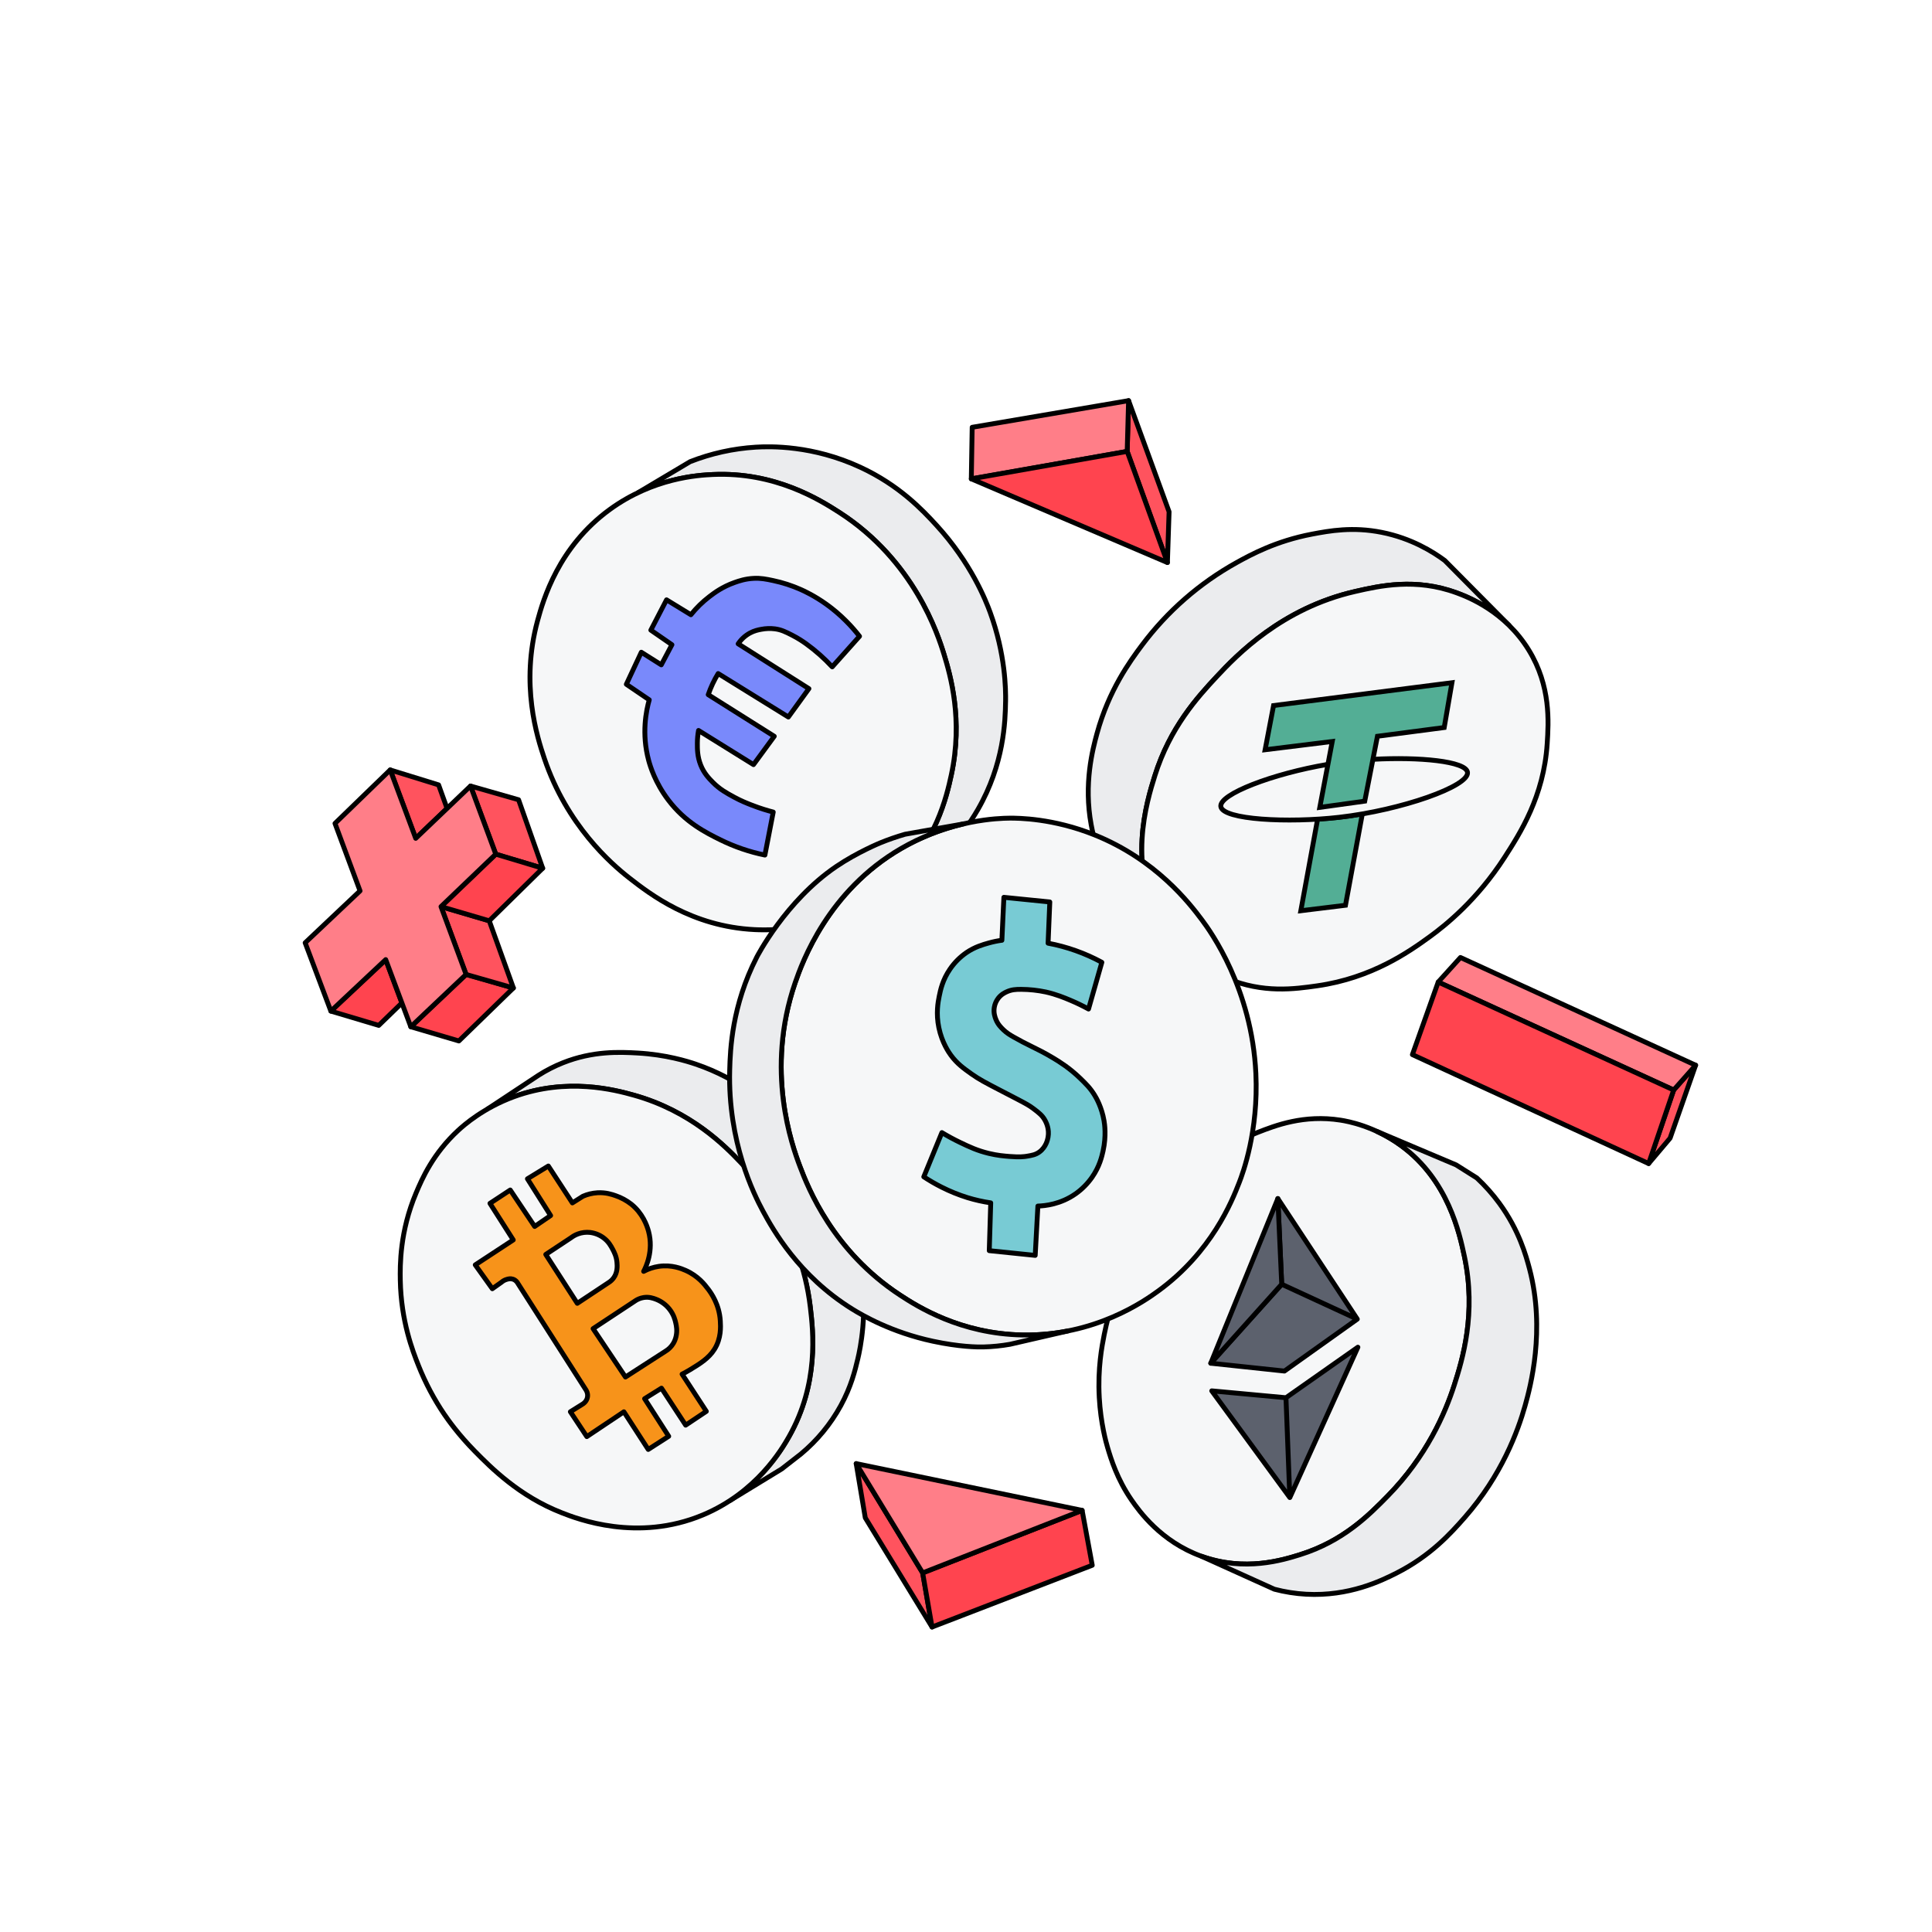
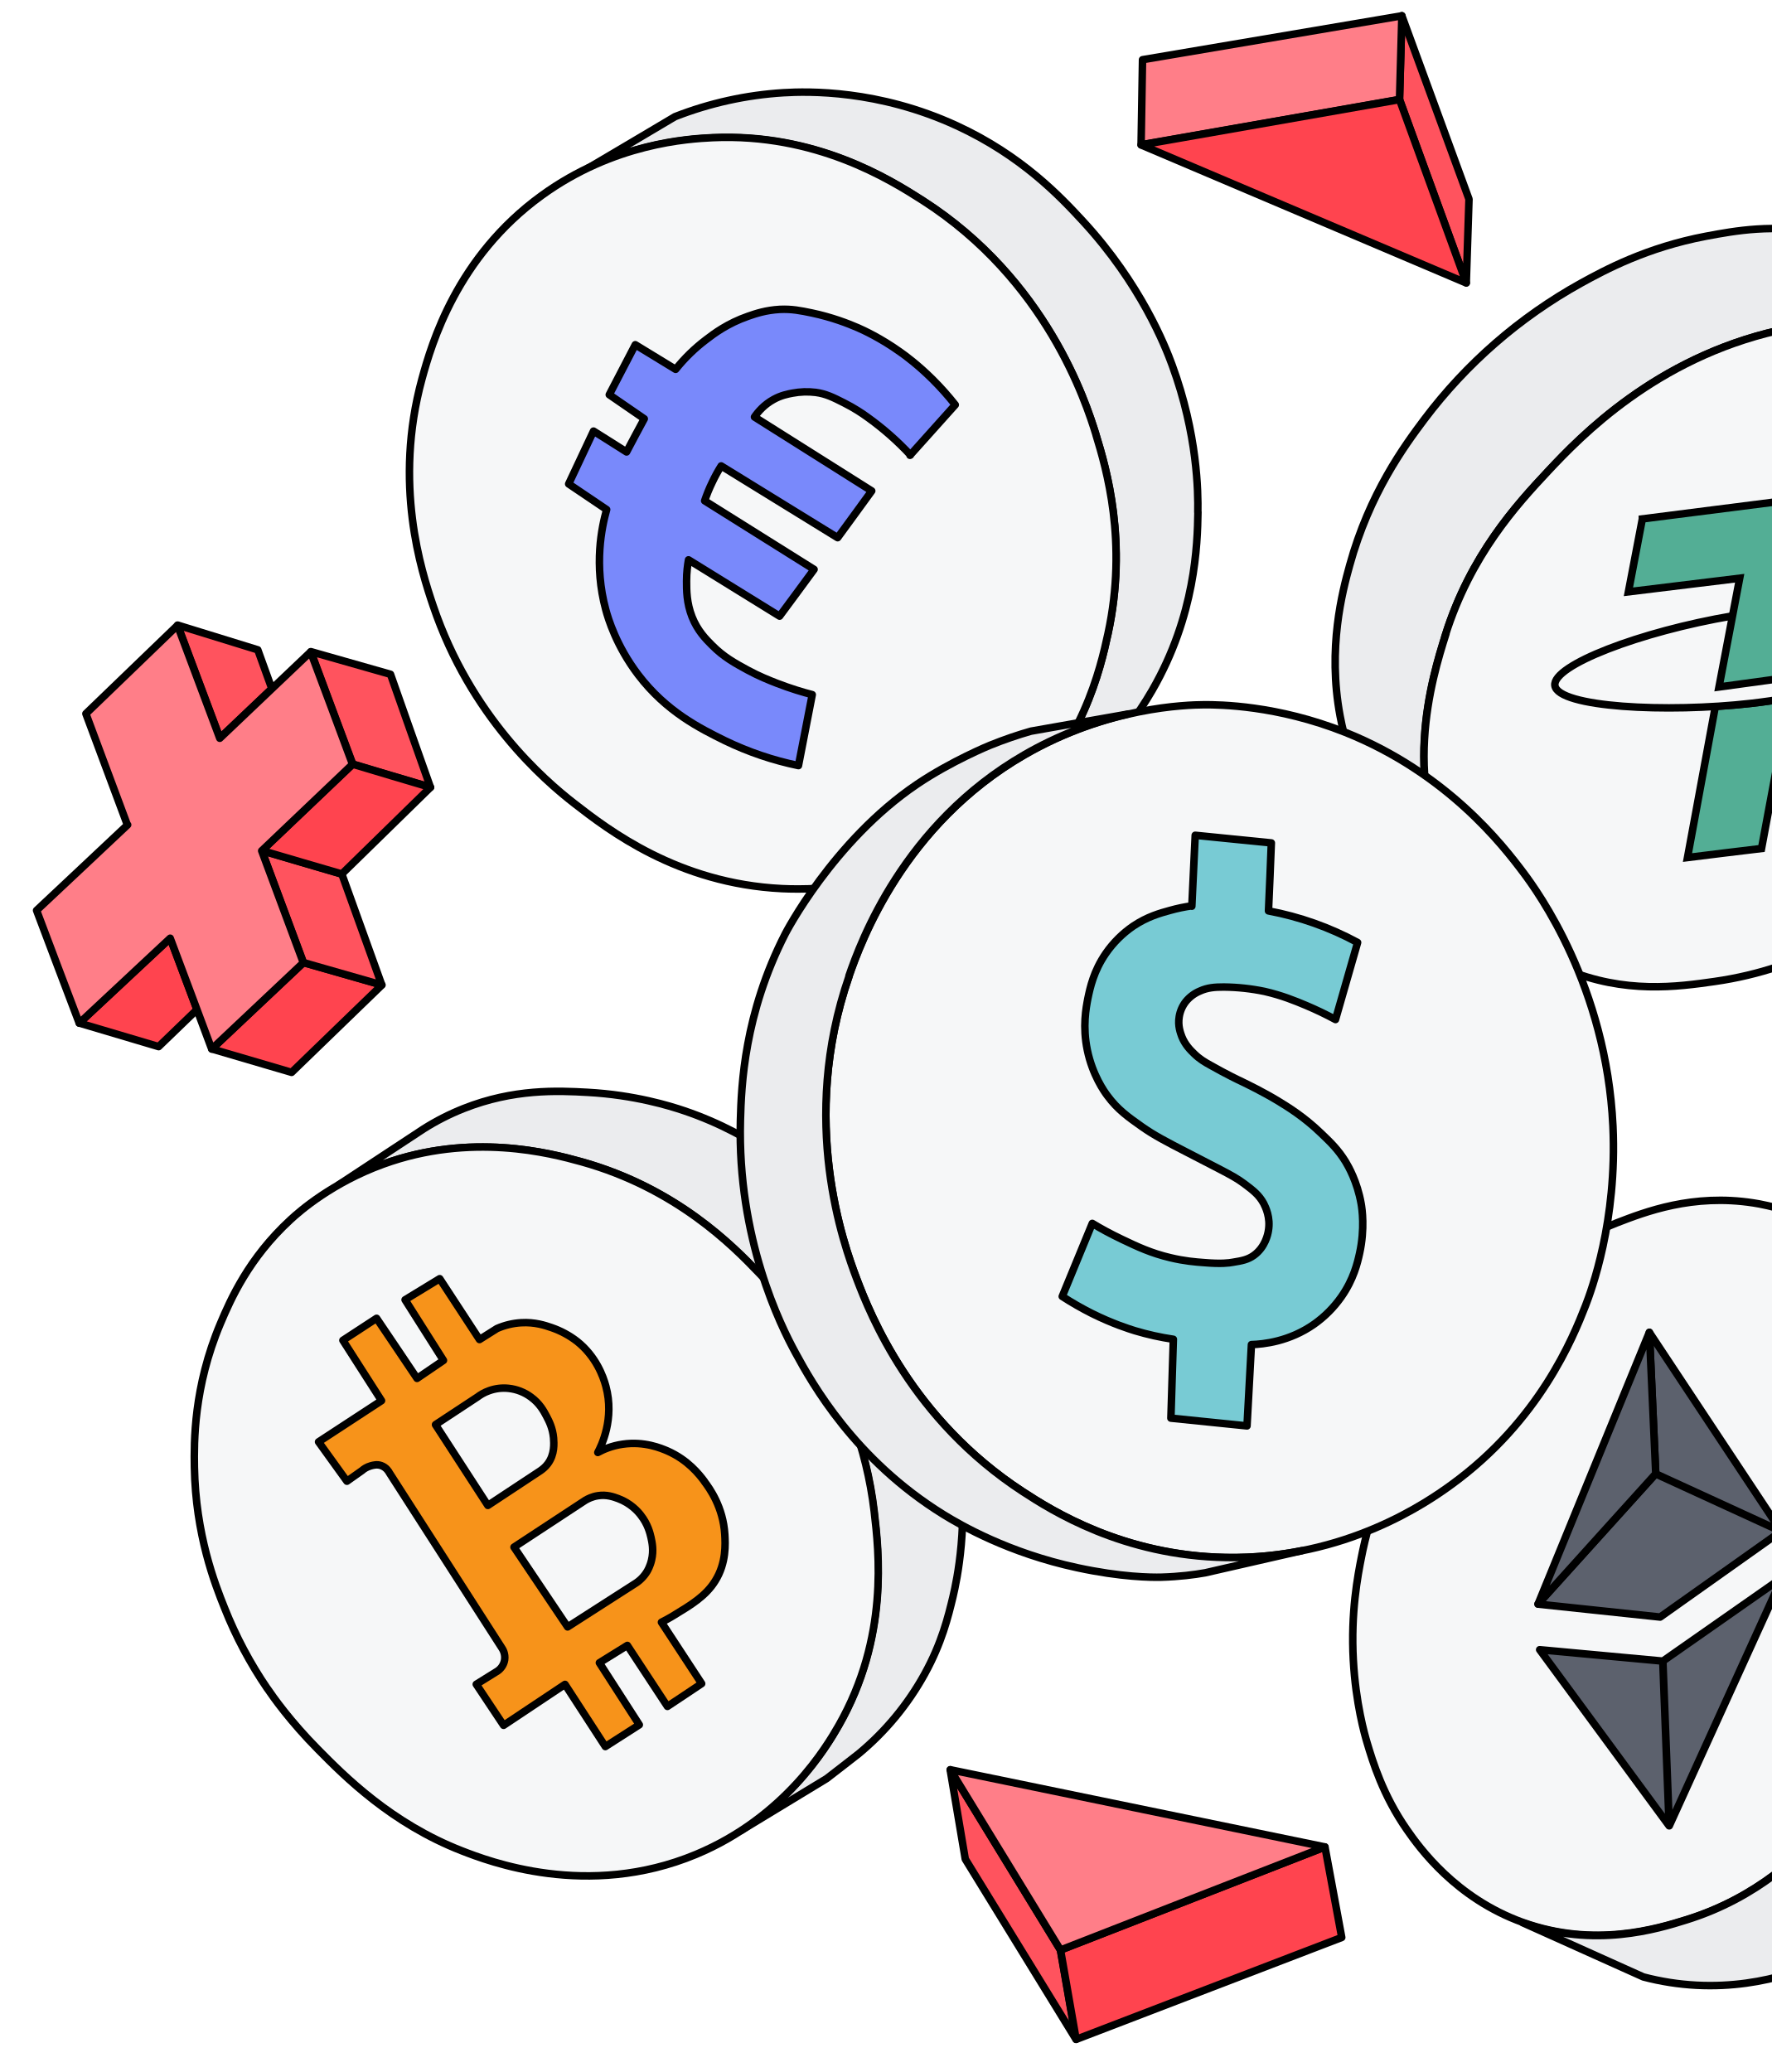
- <svg xmlns="http://www.w3.org/2000/svg" fill="none" viewBox="0 0 300 300">
-   <path fill="#EBECEE" stroke="#000" stroke-linecap="round" stroke-linejoin="round" stroke-width=".754" d="M156.146 108.911c-.047 3.075-.233 9.715-4.295 16.777-2.808 4.88-6.326 7.973-8.586 9.673l-8.832 4.836a27 27 0 0 0 4.437-3.316c6.454-5.942 8.126-13.204 8.848-16.55 1.859-8.616-.152-15.506-1.131-18.71-.933-3.063-4.63-14.55-16.216-22.026-3.106-2.005-10.044-6.346-19.678-5.911-1.777.08-6.452.348-11.651 2.838q4.065-2.418 8.126-4.836a33.5 33.5 0 0 1 10.175-2.25c2.277-.14 8.859-.302 16.224 3.106 6.076 2.81 9.676 6.655 11.824 8.994 5.412 5.896 7.703 11.76 8.353 13.536 2.379 6.504 2.434 11.965 2.405 13.84z" />
-   <path fill="#F6F7F8" stroke="#000" stroke-linecap="round" stroke-linejoin="round" stroke-width=".754" d="M146.585 101.621c.979 3.205 2.991 10.095 1.131 18.712-.721 3.345-2.395 10.608-8.849 16.55-8.28 7.622-18.513 7.622-21.683 7.468-9.792-.478-16.309-5.561-19.46-8.017-2.818-2.198-9.7-8.179-13.205-18.583-1.115-3.311-3.744-11.478-1.045-21.38.897-3.292 3.254-11.458 11.195-17.246 6.767-4.932 13.753-5.341 16.02-5.443 9.634-.433 16.572 3.908 19.68 5.913 11.584 7.476 15.28 18.96 16.216 22.026" />
-   <path fill="#7989FB" stroke="#000" stroke-linecap="round" stroke-linejoin="round" stroke-width=".754" d="M129.223 103.55a27.5 27.5 0 0 0-4.055-3.59c-.468-.334-1.2-.835-2.191-1.34-.988-.503-1.656-.837-2.631-.97a6.8 6.8 0 0 0-2.165.074c-.449.085-1.067.209-1.759.589a5.2 5.2 0 0 0-1.801 1.657l10.986 6.964-3.19 4.405-10.902-6.751a16.7 16.7 0 0 0-1.542 3.281l10.254 6.461-3.224 4.399-8.536-5.304a11.5 11.5 0 0 0-.182 1.995c-.003.863-.008 2.053.514 3.365.514 1.3 1.296 2.091 1.887 2.69 1.085 1.099 2.138 1.672 3.319 2.311 1.102.598 1.995.949 2.746 1.24 1.321.514 2.467.85 3.317 1.07l-1.294 6.678a28.5 28.5 0 0 1-6.894-2.358c-2.259-1.117-5.461-2.697-8.117-6.207-2.054-2.711-2.814-5.296-3.036-6.116-1.135-4.215-.377-7.771.089-9.422l-3.558-2.418q1.161-2.488 2.325-4.975 1.552.978 3.1 1.958l1.653-3.126-3.274-2.263 2.439-4.706 3.781 2.314a16.5 16.5 0 0 1 2.85-2.794c.761-.585 2.029-1.54 3.933-2.212.696-.245 1.659-.578 2.971-.642 1.107-.053 1.908.11 3.01.343a21.6 21.6 0 0 1 4.305 1.394c.521.232 2.12.966 3.976 2.293a24.4 24.4 0 0 1 3.024 2.572c.884.88 1.584 1.71 2.115 2.393l-4.24 4.749z" />
-   <path fill="#EBECEE" stroke="#000" stroke-linecap="round" stroke-linejoin="round" stroke-width=".754" d="M234.301 97.08c-3.26-3.188-6.814-4.548-8.095-5.02-6.403-2.355-11.962-1.087-15.756-.224-11.428 2.605-18.469 9.957-21.504 13.212-2.977 3.192-7.284 7.908-9.643 15.466-1.193 3.822-4.511 14.448 1.398 23.399a20.3 20.3 0 0 0 2.787 3.366q-4.036-3.86-8.071-7.716a19.3 19.3 0 0 1-2.847-3.332c-.451-.672-2.264-3.458-3.131-8.157-1.178-6.367.221-11.691.898-14.166 1.85-6.756 5.122-11.226 6.992-13.732a46.6 46.6 0 0 1 14.664-12.805c2.264-1.255 6.154-3.367 11.714-4.428 2.775-.529 6.345-1.175 10.854-.276 4.611.92 7.935 3.002 9.779 4.366z" />
-   <path fill="#F6F7F8" stroke="#000" stroke-miterlimit="10" stroke-width=".754" d="M179.306 120.514c2.36-7.558 6.664-12.274 9.642-15.466 3.034-3.255 10.076-10.607 21.505-13.21 3.794-.865 9.354-2.132 15.757.224 1.715.63 7.494 2.854 11.201 8.916 3.411 5.577 3.055 11.11 2.836 14.509-.529 8.194-4.223 13.927-6.63 17.663-4.245 6.588-9.16 10.525-11.578 12.281-3.201 2.327-8.997 6.438-17.512 7.647-3.485.496-8.399 1.194-14.009-1.155-1.918-.805-6.557-3.072-9.815-8.008-5.909-8.953-2.591-19.579-1.396-23.399z" />
-   <path fill="#53AE95" stroke="#000" stroke-miterlimit="10" stroke-width=".754" d="M211.542 126.385q-1.306 7.093-2.616 14.184l-6.935.849 2.607-14.219a64 64 0 0 0 3.376-.294 61 61 0 0 0 3.568-.52Z" />
-   <path fill="#F6F7F8" d="M213.231 117.905c7.081-.391 14.403.281 14.643 2.02.299 2.149-10.245 5.871-19.901 6.98-7.936.912-18.114.384-18.405-1.668-.268-1.907 7.999-5.086 16.634-6.552" />
-   <path stroke="#000" stroke-miterlimit="10" stroke-width=".754" d="M213.231 117.905c7.081-.391 14.403.281 14.643 2.02.299 2.149-10.245 5.871-19.901 6.98-7.936.912-18.114.384-18.405-1.668-.268-1.907 7.999-5.086 16.634-6.552" />
-   <path fill="#53AE95" stroke="#000" stroke-miterlimit="10" stroke-width=".754" d="m197.757 109.557 27.699-3.546-1.2 6.959-10.368 1.358-1.971 10.074-6.98.968 1.936-10.234q-5.212.644-10.426 1.286z" />
-   <path fill="#EBECEE" stroke="#000" stroke-linecap="round" stroke-linejoin="round" stroke-width=".754" d="M133.747 197.366c.955 6.76-.156 11.986-.548 13.644-.434 1.825-1.042 4.313-2.639 7.244a26 26 0 0 1-6.189 7.516l-2.981 2.323-8.002 4.887c5.45-3.578 8.204-8.278 9.103-9.862 4.719-8.312 3.772-16.39 3.329-20.156-1.456-12.389-8.673-20.202-10.808-22.447-2.387-2.51-7.719-7.977-16.615-10.463-2.924-.815-10.333-2.777-18.567.235a27 27 0 0 0-4.16 1.944l7.962-5.269a22.5 22.5 0 0 1 3.77-1.93c4.68-1.865 8.8-1.676 11.613-1.519 4.386.248 7.701 1.279 9.035 1.733 6.811 2.315 11.071 6.239 13.24 8.279 1.794 1.687 5.932 5.89 9.051 12.575 2.485 5.324 3.204 9.828 3.406 11.266" />
-   <path fill="#F6F7F8" stroke="#000" stroke-linecap="round" stroke-linejoin="round" stroke-width=".754" d="M69 219.636a39.7 39.7 0 0 1-4.014-7.579c-.91-2.284-2.716-6.93-2.83-13.269-.041-2.324-.08-7.516 2.442-13.516.938-2.23 2.63-6.135 6.561-9.758.883-.814 3.908-3.486 8.674-5.229 8.234-3.012 15.644-1.05 18.568-.233 8.895 2.486 14.227 7.951 16.614 10.461 2.135 2.245 9.352 10.058 10.808 22.449.443 3.764 1.39 11.842-3.327 20.154-1.109 1.953-5.038 8.647-13.366 12.128-10.163 4.248-19.46.616-21.92-.348-6.608-2.582-10.991-7.024-13.47-9.537-2.597-2.633-4.213-4.954-4.738-5.725z" />
-   <path fill="#F7931A" stroke="#000" stroke-linecap="round" stroke-linejoin="round" stroke-width=".754" d="M109.935 200.143c-.5-.668-1.545-2.026-3.468-2.873-.592-.261-2.157-.926-4.176-.628a7.2 7.2 0 0 0-2.344.774c.331-.625 1.579-3.159.756-6.225-.258-.96-.944-2.817-2.684-4.212a8.4 8.4 0 0 0-2.395-1.303c-.596-.21-1.564-.539-2.851-.464a6.6 6.6 0 0 0-2.261.544q-.816.518-1.632 1.031l-3.734-5.728-3.246 1.986 3.6 5.706-2.477 1.693-3.791-5.66-3.152 2.074 3.617 5.678-5.9 3.873 2.65 3.703 1.43-1.011c.147-.129.422-.333.82-.444.229-.065.57-.159.962-.026.484.165.718.572.784.696l10.532 16.48c.07.105.341.539.251 1.115-.115.738-.724 1.092-.803 1.136l-1.857 1.159 2.555 3.859 5.756-3.851 3.781 5.844 3.179-2.043-3.743-5.837 2.619-1.635 3.757 5.742 3.209-2.142-3.765-5.777c.304-.153.729-.379 1.223-.679 1.517-.92 2.921-1.77 3.812-3.199 1.06-1.698.951-3.503.9-4.379-.154-2.59-1.429-4.338-1.911-4.982zm-25.189-5.353 3.938-2.605c.238-.18.6-.414 1.082-.589a4.15 4.15 0 0 1 1.845-.224 4.36 4.36 0 0 1 2.076.815c.815.597 1.19 1.308 1.461 1.821.243.462.579 1.114.654 2.033.04.491.127 1.543-.547 2.432a2.8 2.8 0 0 1-.686.641l-4.928 3.268zm20.182 10.624c.1.447.263 1.205.046 2.125a3.7 3.7 0 0 1-.417 1.058 3.56 3.56 0 0 1-1.201 1.207l-6.235 4.021-5.027-7.512 6.665-4.398c.245-.148.65-.35 1.183-.436.831-.132 1.48.104 1.912.265a4.9 4.9 0 0 1 2.114 1.56c.667.852.864 1.689.96 2.11" />
-   <path fill="#F6F7F8" stroke="#000" stroke-linecap="round" stroke-linejoin="round" stroke-width=".754" d="M170.691 216.961c-.245-4.492.408-7.897.784-9.793.244-1.233 1.07-5.112 3.238-9.909 1.51-3.341 4.171-9.074 9.96-14.449 2.034-1.888 5.357-4.913 10.66-6.985 2.69-1.051 7.136-2.785 12.839-1.886 1.105.174 5.26.922 9.429 3.975 7.267 5.322 9.029 13.589 9.787 17.144 1.899 8.909-.308 16.093-1.57 20.024-1.4 4.368-4.304 11.068-10.319 17.201-2.869 2.925-6.881 7.014-13.617 9.121-2.663.833-8.59 2.684-15.313.254-6.318-2.285-9.69-7.033-10.869-8.74-2.24-3.247-3.196-6.395-3.718-8.161-.217-.733-1.07-3.719-1.293-7.795z" />
-   <path fill="#EBECEE" stroke="#000" stroke-linecap="round" stroke-linejoin="round" stroke-width=".754" d="M236.812 218.281c-1.1 3.902-3.611 10.796-9.402 17.381-2.14 2.433-5.285 5.943-10.627 8.638-2.291 1.154-7.304 3.609-13.952 3.25a24.7 24.7 0 0 1-4.954-.781l-11.308-5.111c6.723 2.432 12.648.579 15.313-.253 6.735-2.106 10.746-6.195 13.615-9.12 6.016-6.133 8.919-12.832 10.32-17.201 1.261-3.929 3.47-11.115 1.57-20.024-.757-3.554-2.518-11.821-9.786-17.144a22 22 0 0 0-3.76-2.215l12.272 5.188 3.207 2.022a28 28 0 0 1 3.505 3.94c3.057 4.182 4.141 8.144 4.676 10.174 2.509 9.529.13 18.348-.689 21.256" />
-   <path fill="#5C616D" stroke="#000" stroke-linecap="round" stroke-linejoin="round" stroke-width=".754" d="m210.76 204.832-11.739-5.417-.601-13.303zm-.002.002q-5.658 4.031-11.314 8.064l-11.44-1.217q5.507-6.134 11.015-12.264z" />
-   <path fill="#5C616D" stroke="#000" stroke-linecap="round" stroke-linejoin="round" stroke-width=".754" d="m199.024 199.415-.601-13.303-10.414 25.567q5.507-6.133 11.015-12.264m11.825 9.778q-5.582 3.924-11.165 7.846l.6 15.5q5.282-11.673 10.568-23.344zm-11.166 7.847-11.523-1.069 12.123 16.568z" />
-   <path fill="#F6F7F8" stroke="#000" stroke-linecap="round" stroke-linejoin="round" stroke-width=".754" d="M158.775 207.295c-9.632-.169-16.326-4.43-19.019-6.195-10.408-6.821-14.292-16.67-15.548-19.992-1.217-3.22-5.431-14.899-.733-28.525 1.104-3.199 5.1-14.249 16.457-20.832 7.751-4.492 15.114-4.693 16.832-4.709 1.354-.012 6.771.023 13.186 2.595 9.536 3.823 14.768 10.64 16.694 13.218 1.322 1.767 7.748 10.663 8.367 23.839.42 8.941-2.037 15.52-2.576 16.907-1.17 3.015-4.304 10.794-12.53 16.819-2.128 1.557-9.889 7.071-21.132 6.875z" />
-   <path fill="#EBECEE" stroke="#000" stroke-linecap="round" stroke-linejoin="round" stroke-width=".754" d="M123.475 152.583c-4.701 13.627-.485 25.305.732 28.526 1.256 3.321 5.14 13.17 15.548 19.992 2.693 1.765 9.388 6.028 19.019 6.194a33.3 33.3 0 0 0 7.12-.641l-9.063 2.087a28 28 0 0 1-4.11.413c-.933.025-3.762-.008-7.87-.891-6.444-1.384-10.952-4.02-12.538-5.006-8.314-5.172-12.295-12.337-13.851-15.215-1.397-2.586-5.451-10.731-5.155-21.874.086-3.229.339-9.993 4.209-17.555 0 0 4.46-8.717 12.336-14.062 3.233-2.195 6.839-3.674 6.839-3.674a38 38 0 0 1 3.841-1.334q4.569-.812 9.137-1.621a35.2 35.2 0 0 0-9.738 3.828c-11.357 6.585-15.353 17.633-16.456 20.833" />
-   <path fill="#78CBD4" stroke="#000" stroke-linecap="round" stroke-linejoin="round" stroke-width=".754" d="m155.572 146.011.31-6.674 7.13.72-.266 6.404a28.4 28.4 0 0 1 8.349 2.966q-1.034 3.627-2.07 7.253a30 30 0 0 0-2.748-1.329c-1.07-.452-2.253-.944-3.876-1.313a19 19 0 0 0-3.824-.412c-.848-.008-1.52.043-2.247.376-.299.136-.85.396-1.314.991a3.2 3.2 0 0 0-.624 1.428c-.143.865.117 1.542.25 1.876.312.781.794 1.251 1.175 1.617.504.484.966.764 1.557 1.101a47 47 0 0 0 2.911 1.528c.527.256 1.953.95 3.34 1.794.918.557 2.435 1.492 4.064 3.061.884.852 1.591 1.532 2.285 2.668.26.426 1.101 1.867 1.46 3.963.082.477.371 2.336-.146 4.678-.195.875-.552 2.422-1.703 4.08a10.5 10.5 0 0 1-2.545 2.57c-2.33 1.645-4.753 1.885-5.878 1.921q-.207 3.83-.416 7.658-3.566-.365-7.134-.734l.227-7.423a24.6 24.6 0 0 1-3.591-.806 26.3 26.3 0 0 1-4.067-1.649 27 27 0 0 1-2.737-1.588l2.811-6.867a33 33 0 0 0 2.801 1.516c1.428.686 2.706 1.29 4.51 1.721 1.319.317 2.336.398 3.179.467 1.585.129 2.311.033 2.691-.031.809-.137 1.377-.234 1.962-.664 1.054-.774 1.287-1.98 1.341-2.281.229-1.281-.277-2.272-.445-2.591-.423-.796-.98-1.219-1.815-1.85-.667-.505-1.186-.782-2.442-1.44-1.498-.783-2.47-1.283-2.864-1.487-2.1-1.089-3.151-1.635-4.319-2.466-1.229-.875-2.235-1.59-3.198-2.9-.289-.392-1.384-1.937-1.871-4.279-.461-2.225-.126-3.984.052-4.87.201-1.003.534-2.571 1.682-4.239a9.9 9.9 0 0 1 2.576-2.573c1.299-.874 2.507-1.215 3.443-1.477a15 15 0 0 1 2.03-.421z" />
-   <path fill="#FF535E" stroke="#000" stroke-linecap="round" stroke-linejoin="round" stroke-width=".754" d="M69.418 125.533q-.66-1.83-1.314-3.657l-7.51-2.322 3.958 10.626q2.435-2.322 4.868-4.648zm14.851 9.289q-1.874-5.318-3.746-10.637l-7.457-2.133c1.308 3.528 2.612 7.055 3.92 10.583z" />
-   <path fill="#FF444F" stroke="#000" stroke-linecap="round" stroke-linejoin="round" stroke-width=".754" d="m62.407 155.734-3.595 3.488-7.436-2.216 8.518-7.996 2.512 6.726zm17.31-2.322-8.462 8.227-7.465-2.201 8.584-8.129z" />
-   <path fill="#FF535E" stroke="#000" stroke-linecap="round" stroke-linejoin="round" stroke-width=".754" d="m75.97 142.981 3.748 10.431q-3.672-1.05-7.343-2.102l-3.894-10.53 7.488 2.202z" />
-   <path fill="#FF444F" stroke="#000" stroke-linecap="round" stroke-linejoin="round" stroke-width=".754" d="m76.985 132.636 7.283 2.186-8.298 8.159-7.489-2.201z" />
-   <path fill="#FF7E88" stroke="#000" stroke-linecap="round" stroke-linejoin="round" stroke-width=".754" d="m55.91 138.337-8.526 8.057 3.992 10.611 8.518-7.997 3.894 10.429 8.585-8.129-3.895-10.529 8.504-8.145-3.92-10.583-8.511 8.126-3.96-10.626-8.574 8.307 3.89 10.478z" />
-   <path fill="#FF535E" stroke="#000" stroke-linecap="round" stroke-linejoin="round" stroke-width=".754" d="m263.296 165.405-3.965 11.328-3.331 3.942 3.886-11.419 3.412-3.852z" />
-   <path fill="#FF7E88" stroke="#000" stroke-linecap="round" stroke-linejoin="round" stroke-width=".754" d="m223.325 152.493 3.454-3.814 36.52 16.727-3.411 3.852-36.562-16.764z" />
-   <path fill="#FF444F" stroke="#000" stroke-linecap="round" stroke-linejoin="round" stroke-width=".754" d="m223.325 152.493 36.562 16.763-3.886 11.42-36.685-16.914z" />
-   <path fill="#FF535E" stroke="#000" stroke-linecap="round" stroke-linejoin="round" stroke-width=".754" d="M144.727 252.644q-5.184-8.478-10.366-16.96l-1.411-8.413 10.322 16.967 1.456 8.405z" />
-   <path fill="#FF444F" stroke="#000" stroke-linecap="round" stroke-linejoin="round" stroke-width=".754" d="m143.27 244.239 1.456 8.404 24.877-9.588-1.57-8.522z" />
-   <path fill="#FF7E88" stroke="#000" stroke-linecap="round" stroke-linejoin="round" stroke-width=".754" d="M132.948 227.27q5.16 8.484 10.323 16.967l24.762-9.705-35.084-7.263z" />
-   <path fill="#FF535E" stroke="#000" stroke-linecap="round" stroke-linejoin="round" stroke-width=".754" d="m175.246 62.211 6.289 17.258-.26 7.878-6.248-17.256.218-7.879z" />
-   <path fill="#FF7E88" stroke="#000" stroke-linecap="round" stroke-linejoin="round" stroke-width=".754" d="m175.028 70.092.218-7.879-24.286 4.137-.136 8.006z" />
-   <path fill="#FF444F" stroke="#000" stroke-linecap="round" stroke-linejoin="round" stroke-width=".754" d="m181.275 87.35-6.248-17.257-24.205 4.264 30.452 12.993z" />
+ <svg xmlns="http://www.w3.org/2000/svg" width="118" height="138" fill="none">
+   <path fill="#EBECEE" stroke="#000" stroke-linecap="round" stroke-linejoin="round" stroke-width=".5" d="M79.785 34.103c-.034 2.173-.164 6.874-3.05 11.877-1.994 3.45-4.498 5.64-6.102 6.848-2.088 1.138-4.186 2.285-6.283 3.424a19.4 19.4 0 0 0 3.155-2.346c4.593-4.209 5.78-9.34 6.292-11.713 1.326-6.098-.104-10.97-.806-13.24-.668-2.164-3.294-10.297-11.536-15.584-2.21-1.424-7.141-4.494-13.996-4.184-1.266.06-4.585.25-8.286 2.01 1.924-1.139 3.857-2.277 5.781-3.424a23.8 23.8 0 0 1 7.237-1.596c1.62-.095 6.3-.215 11.535 2.2 4.316 1.992 6.881 4.709 8.407 6.365 3.848 4.174 5.477 8.323 5.936 9.582 1.69 4.606 1.734 8.47 1.708 9.798z" />
+   <path fill="#F6F7F8" stroke="#000" stroke-linecap="round" stroke-linejoin="round" stroke-width=".5" d="M72.99 28.946c.694 2.268 2.124 7.141.807 13.239-.511 2.372-1.707 7.504-6.292 11.713-5.885 5.399-13.165 5.39-15.418 5.287-6.96-.337-11.596-3.933-13.84-5.675-2.003-1.553-6.9-5.788-9.395-13.154-.798-2.346-2.661-8.124-.746-15.128.641-2.329 2.314-8.107 7.965-12.204 4.81-3.493 9.776-3.778 11.388-3.856 6.855-.31 11.786 2.769 13.996 4.184 8.243 5.287 10.868 13.42 11.536 15.585z" />
+   <path fill="#7989FB" stroke="#000" stroke-linecap="round" stroke-linejoin="round" stroke-width=".5" d="M60.64 30.308a19 19 0 0 0-2.885-2.536c-.33-.241-.858-.595-1.56-.948-.702-.354-1.179-.596-1.872-.69a5 5 0 0 0-1.543.051c-.32.06-.763.147-1.248.414-.632.345-1.04.82-1.282 1.173 2.608 1.639 5.208 3.286 7.808 4.925-.754 1.035-1.508 2.079-2.27 3.114-2.583-1.596-5.166-3.183-7.757-4.779-.2.32-.399.673-.59 1.079-.216.44-.38.862-.51 1.242 2.435 1.526 4.861 3.053 7.288 4.57-.763 1.036-1.526 2.08-2.297 3.114-2.02-1.25-4.047-2.5-6.066-3.751-.061.345-.13.828-.13 1.414 0 .612 0 1.45.364 2.38.363.924.918 1.484 1.343 1.907.771.776 1.517 1.181 2.357 1.639.78.422 1.422.672 1.95.88.936.361 1.75.603 2.357.758-.303 1.579-.615 3.148-.918 4.727a21 21 0 0 1-4.906-1.665c-1.603-.793-3.882-1.906-5.772-4.39-1.456-1.915-2.001-3.752-2.157-4.33-.806-2.984-.27-5.503.06-6.667-.84-.57-1.69-1.138-2.53-1.708.554-1.173 1.1-2.346 1.655-3.519.736.466 1.473.923 2.201 1.389.39-.742.78-1.475 1.179-2.208-.78-.535-1.551-1.07-2.331-1.604.58-1.113 1.152-2.217 1.733-3.33l2.687 1.64a11.4 11.4 0 0 1 2.028-1.976c.537-.414 1.438-1.087 2.799-1.561.494-.172 1.178-.405 2.114-.457.79-.035 1.361.078 2.141.241 1.343.285 2.4.699 3.06.984.372.164 1.508.681 2.825 1.621.346.242 1.187.863 2.15 1.82a19 19 0 0 1 1.507 1.69l-3.016 3.364z" />
+   <path fill="#EBECEE" stroke="#000" stroke-linecap="round" stroke-linejoin="round" stroke-width=".5" d="M135.365 25.729c-2.323-2.26-4.845-3.217-5.755-3.554-4.55-1.665-8.511-.768-11.206-.155-8.129 1.846-13.139 7.047-15.288 9.35-2.115 2.26-5.183 5.597-6.855 10.945-.85 2.708-3.207 10.229.996 16.56a14 14 0 0 0 1.985 2.38c-1.915-1.82-3.83-3.64-5.737-5.46a13.8 13.8 0 0 1-2.028-2.354c-.32-.475-1.612-2.45-2.228-5.77-.84-4.503.156-8.272.642-10.023 1.317-4.778 3.64-7.943 4.974-9.72a33.2 33.2 0 0 1 10.426-9.065c1.612-.888 4.377-2.38 8.329-3.13 1.976-.372 4.515-.829 7.722-.2 3.276.648 5.642 2.123 6.951 3.089 2.357 2.372 4.723 4.743 7.08 7.107z" />
+   <path fill="#F6F7F8" stroke="#000" stroke-miterlimit="10" stroke-width=".5" d="M96.26 42.314c1.682-5.348 4.741-8.685 6.856-10.945 2.158-2.303 7.167-7.504 15.297-9.35 2.695-.612 6.647-1.51 11.206.155 1.222.449 5.33 2.019 7.964 6.314 2.427 3.95 2.176 7.866 2.02 10.272-.373 5.796-3.008 9.859-4.715 12.498a32.7 32.7 0 0 1-8.233 8.694c-2.28 1.647-6.396 4.554-12.454 5.416-2.479.354-5.972.846-9.958-.819-1.361-.57-4.663-2.173-6.977-5.667-4.203-6.339-1.846-13.86-.997-16.56z" />
+   <path fill="#53AE95" stroke="#000" stroke-miterlimit="10" stroke-width=".5" d="M119.184 46.472c-.615 3.346-1.24 6.693-1.864 10.04-1.646.197-3.284.396-4.931.603.615-3.355 1.24-6.71 1.855-10.065.815-.052 1.62-.121 2.4-.207a44 44 0 0 0 2.54-.371Z" />
+   <path fill="#F6F7F8" d="M120.38 40.469c5.036-.276 10.244.198 10.418 1.431.216 1.518-7.289 4.158-14.153 4.943-5.642.646-12.879.267-13.087-1.182-.19-1.346 5.686-3.597 11.83-4.64" />
+   <path stroke="#000" stroke-miterlimit="10" stroke-width=".5" d="M120.38 40.469c5.036-.276 10.244.198 10.418 1.431.216 1.518-7.289 4.158-14.153 4.943-5.642.646-12.879.267-13.087-1.182-.19-1.346 5.686-3.597 11.83-4.64" />
+   <path fill="#53AE95" stroke="#000" stroke-miterlimit="10" stroke-width=".5" d="m109.382 34.56 19.699-2.51a937 937 0 0 0-.849 4.926c-2.461.319-4.914.638-7.375.966-.468 2.371-.936 4.752-1.404 7.133q-2.484.347-4.966.68l1.378-7.244-7.41.905c.312-1.621.624-3.242.927-4.855Z" />
+   <path fill="#EBECEE" stroke="#000" stroke-linecap="round" stroke-linejoin="round" stroke-width=".5" d="M63.856 96.703c.676 4.787-.113 8.487-.39 9.66-.312 1.294-.737 3.054-1.88 5.124a18.5 18.5 0 0 1-4.403 5.321c-.702.552-1.413 1.096-2.124 1.648-1.898 1.155-3.796 2.302-5.694 3.458 3.874-2.527 5.833-5.856 6.474-6.977 3.354-5.883 2.678-11.601 2.366-14.266-1.031-8.772-6.17-14.3-7.687-15.887-1.699-1.777-5.486-5.65-11.813-7.41-2.08-.577-7.349-1.966-13.208.165a18.5 18.5 0 0 0-2.955 1.38q2.837-1.863 5.66-3.726a16 16 0 0 1 2.677-1.363c3.328-1.32 6.258-1.19 8.26-1.078 3.12.172 5.477.905 6.422 1.224 4.844 1.64 7.869 4.416 9.412 5.857 1.274 1.19 4.22 4.166 6.439 8.9 1.768 3.77 2.28 6.953 2.427 7.97z" />
+   <path fill="#F6F7F8" stroke="#000" stroke-linecap="round" stroke-linejoin="round" stroke-width=".5" d="M17.81 112.47a27.5 27.5 0 0 1-2.851-5.365c-.65-1.612-1.933-4.907-2.011-9.392-.026-1.647-.06-5.322 1.733-9.565.668-1.579 1.872-4.339 4.663-6.909.624-.578 2.782-2.467 6.17-3.7 5.86-2.13 11.129-.742 13.209-.164 6.326 1.76 10.114 5.624 11.812 7.4 1.517 1.587 6.648 7.116 7.688 15.888.312 2.665.988 8.383-2.366 14.265-.789 1.38-3.58 6.115-9.508 8.582-7.228 3.01-13.84.44-15.591-.241-4.697-1.829-7.817-4.968-9.577-6.754-1.846-1.863-2.998-3.501-3.371-4.053z" />
+   <path fill="#F7931A" stroke="#000" stroke-linecap="round" stroke-linejoin="round" stroke-width=".5" d="M46.921 98.67c-.355-.475-1.1-1.432-2.47-2.036-.425-.18-1.534-.655-2.973-.448-.727.103-1.3.353-1.663.552.233-.44 1.126-2.234.537-4.407-.182-.682-.667-1.993-1.907-2.985a5.9 5.9 0 0 0-1.707-.923c-.425-.146-1.11-.38-2.028-.327a4.7 4.7 0 0 0-1.612.388c-.39.241-.771.491-1.162.733-.884-1.354-1.767-2.7-2.651-4.054-.772.466-1.543.94-2.306 1.406.858 1.346 1.707 2.691 2.557 4.037-.59.396-1.17.793-1.76 1.198-.9-1.337-1.793-2.673-2.695-4.002-.745.492-1.49.975-2.244 1.467l2.573 4.019c-1.395.914-2.799 1.828-4.194 2.743.624.87 1.256 1.75 1.89 2.622.337-.242.675-.475 1.013-.716.104-.095.303-.233.58-.31.165-.044.408-.113.685-.018.347.12.512.405.555.492 2.496 3.889 4.992 7.779 7.488 11.661.052.077.243.379.182.793a1.12 1.12 0 0 1-.572.802c-.442.276-.884.552-1.317.82.607.914 1.213 1.819 1.82 2.734l4.09-2.726c.893 1.38 1.794 2.76 2.687 4.14l2.262-1.449c-.884-1.38-1.776-2.751-2.66-4.131l1.863-1.156a1083 1083 0 0 1 2.67 4.062c.762-.508 1.525-1.009 2.279-1.518l-2.678-4.088c.216-.112.52-.267.866-.483 1.075-.655 2.08-1.25 2.713-2.268.754-1.199.676-2.484.641-3.097-.113-1.828-1.014-3.07-1.36-3.527zm-17.914-3.787c.936-.612 1.863-1.224 2.8-1.845.173-.13.424-.293.77-.414a2.9 2.9 0 0 1 1.31-.155 3.03 3.03 0 0 1 1.473.577c.58.423.85.923 1.04 1.285.173.328.407.785.468 1.44.026.346.087 1.096-.39 1.726-.165.224-.355.362-.486.457-1.17.768-2.34 1.544-3.5 2.311-1.162-1.793-2.323-3.579-3.485-5.373zm14.352 7.521c.07.32.19.854.035 1.501-.096.414-.26.69-.295.751a2.46 2.46 0 0 1-.858.853c-1.482.949-2.955 1.898-4.437 2.847l-3.57-5.313 4.74-3.114c.173-.103.46-.25.84-.31.59-.095 1.05.077 1.361.19.832.31 1.326.87 1.5 1.103.476.604.615 1.199.684 1.492" />
+   <path fill="#F6F7F8" stroke="#000" stroke-linecap="round" stroke-linejoin="round" stroke-width=".5" d="M90.133 110.572c-.173-3.182.286-5.589.555-6.934.173-.871.763-3.614 2.305-7.012 1.075-2.364 2.964-6.426 7.081-10.23 1.447-1.336 3.813-3.475 7.583-4.942 1.916-.741 5.079-1.966 9.126-1.336.789.12 3.744.655 6.708 2.811 5.166 3.77 6.422 9.617 6.96 12.136 1.352 6.304-.217 11.393-1.118 14.17-.997 3.088-3.06 7.832-7.341 12.17-2.037 2.07-4.897 4.968-9.681 6.452-1.889.586-6.11 1.897-10.885.181-4.49-1.622-6.89-4.977-7.73-6.184-1.595-2.294-2.271-4.528-2.644-5.779-.156-.517-.763-2.631-.919-5.52z" />
+   <path fill="#EBECEE" stroke="#000" stroke-linecap="round" stroke-linejoin="round" stroke-width=".5" d="M137.15 111.504c-.78 2.76-2.565 7.642-6.691 12.299-1.525 1.725-3.761 4.209-7.557 6.115-1.629.82-5.191 2.553-9.923 2.303a17.5 17.5 0 0 1-3.528-.552 3551 3551 0 0 0-8.042-3.614c4.784 1.725 8.996.414 10.894-.181 4.792-1.492 7.644-4.381 9.68-6.451 4.282-4.339 6.344-9.082 7.341-12.17.901-2.777 2.47-7.866 1.118-14.17-.537-2.52-1.794-8.367-6.959-12.136a16.4 16.4 0 0 0-2.67-1.57c2.912 1.225 5.816 2.45 8.728 3.674.762.475 1.516.958 2.279 1.432a20.6 20.6 0 0 1 2.496 2.786c2.175 2.958 2.947 5.761 3.328 7.202 1.785 6.744.095 12.989-.494 15.042z" />
+   <path fill="#5C616D" stroke="#000" stroke-linecap="round" stroke-linejoin="round" stroke-width=".5" d="m118.621 101.99-8.346-3.83c-.139-3.139-.286-6.278-.425-9.418q4.383 6.624 8.779 13.248zM118.62 101.991c-2.686 1.906-5.364 3.803-8.051 5.709-2.713-.284-5.425-.577-8.138-.862l7.835-8.677 8.346 3.83z" />
+   <path fill="#5C616D" stroke="#000" stroke-linecap="round" stroke-linejoin="round" stroke-width=".5" d="M110.275 98.153c-.139-3.14-.286-6.28-.425-9.419-2.47 6.03-4.94 12.067-7.41 18.096 2.609-2.898 5.226-5.788 7.835-8.677M118.69 105.078c-2.643 1.855-5.295 3.7-7.939 5.555.139 3.657.286 7.314.425 10.971 2.505-5.512 5.009-11.015 7.514-16.526M110.743 110.633c-2.73-.25-5.46-.509-8.199-.759 2.877 3.907 5.746 7.814 8.623 11.73-.138-3.657-.286-7.314-.424-10.971" />
+   <path fill="#F6F7F8" stroke="#000" stroke-linecap="round" stroke-linejoin="round" stroke-width=".5" d="M81.658 103.733c-6.847-.121-11.614-3.131-13.53-4.381-7.4-4.83-10.165-11.8-11.058-14.154-.867-2.277-3.865-10.54-.52-20.191.789-2.26 3.623-10.083 11.7-14.74 5.512-3.183 10.747-3.32 11.969-3.33.962 0 4.81.018 9.377 1.838 6.778 2.708 10.504 7.53 11.874 9.358.936 1.25 5.512 7.547 5.954 16.87.294 6.331-1.448 10.98-1.829 11.963-.832 2.13-3.059 7.642-8.91 11.903-1.516 1.104-7.028 5.002-15.028 4.864" />
+   <path fill="#EBECEE" stroke="#000" stroke-linecap="round" stroke-linejoin="round" stroke-width=".5" d="M56.55 65.015c-3.345 9.643-.347 17.906.52 20.192.893 2.346 3.657 9.323 11.059 14.145 1.915 1.25 6.673 4.269 13.528 4.381 1.82.035 3.52-.147 5.062-.457l-6.448 1.475c-.72.129-1.725.259-2.92.293-.668.017-2.679 0-5.6-.63-4.584-.983-7.79-2.846-8.918-3.544-5.91-3.657-8.744-8.729-9.854-10.773-.996-1.829-3.874-7.599-3.666-15.482.061-2.286.243-7.072 2.99-12.429 0 0 3.172-6.166 8.771-9.953 2.297-1.552 4.862-2.596 4.862-2.596.962-.388 1.88-.699 2.73-.94 2.167-.38 4.334-.768 6.5-1.147a25 25 0 0 0-6.925 2.708c-8.077 4.658-10.92 12.48-11.7 14.74z" />
+   <path fill="#78CBD4" stroke="#000" stroke-linecap="round" stroke-linejoin="round" stroke-width=".5" d="M79.378 60.357c.078-1.578.147-3.148.225-4.726 1.69.172 3.38.336 5.07.509-.06 1.51-.12 3.018-.19 4.528a20.3 20.3 0 0 1 5.936 2.104c-.494 1.708-.979 3.425-1.473 5.132a23 23 0 0 0-1.959-.94c-.762-.319-1.603-.664-2.756-.931a14 14 0 0 0-2.72-.294c-.608 0-1.084.035-1.596.268a2.4 2.4 0 0 0-.936.698 2.2 2.2 0 0 0-.442 1.01c-.104.612.087 1.086.174 1.328.225.552.563.888.832 1.147.355.345.684.543 1.11.776 1.022.578 1.845.975 2.07 1.078.373.181 1.387.673 2.375 1.268.65.397 1.733 1.052 2.886 2.165.633.604 1.135 1.087 1.63 1.889.181.302.78 1.32 1.04 2.803.06.336.26 1.656-.105 3.312-.138.621-.39 1.716-1.213 2.89a7.5 7.5 0 0 1-1.811 1.82c-1.656 1.164-3.38 1.336-4.178 1.362-.095 1.811-.199 3.614-.294 5.416l-5.07-.517q.076-2.626.164-5.253a18 18 0 0 1-2.556-.569c-.364-.112-1.5-.466-2.895-1.164a21 21 0 0 1-1.95-1.121l2.002-4.865c.52.32 1.196.69 1.993 1.07 1.014.483 1.924.914 3.207 1.216.936.224 1.664.284 2.262.327 1.127.095 1.647.026 1.915-.026.572-.094.98-.163 1.396-.465.745-.544.918-1.398.953-1.613.165-.906-.2-1.613-.312-1.837-.303-.56-.693-.863-1.291-1.311-.477-.354-.84-.552-1.734-1.018-1.066-.552-1.759-.906-2.036-1.052-1.49-.768-2.236-1.156-3.068-1.743-.876-.62-1.595-1.12-2.28-2.052-.208-.276-.988-1.372-1.334-3.028-.33-1.578-.087-2.82.034-3.45.148-.707.382-1.82 1.196-3.001a7.1 7.1 0 0 1 1.83-1.82c.926-.621 1.784-.862 2.452-1.044a11 11 0 0 1 1.447-.302z" />
+   <path fill="#FF535E" stroke="#000" stroke-linecap="round" stroke-linejoin="round" stroke-width=".5" d="m18.105 45.868-.936-2.588c-1.777-.552-3.562-1.095-5.339-1.647.936 2.51 1.872 5.01 2.817 7.52zM28.67 52.44c-.893-2.51-1.777-5.02-2.661-7.53-1.768-.5-3.536-1.008-5.304-1.509.927 2.502 1.854 4.994 2.79 7.487 1.725.517 3.45 1.035 5.183 1.544z" />
+   <path fill="#FF444F" stroke="#000" stroke-linecap="round" stroke-linejoin="round" stroke-width=".5" d="m13.121 67.24-2.556 2.467c-1.76-.526-3.528-1.043-5.287-1.57 2.02-1.888 4.039-3.777 6.058-5.657.598 1.587 1.187 3.173 1.785 4.76M25.437 65.602c-2.002 1.94-4.013 3.88-6.015 5.821-1.768-.517-3.536-1.035-5.313-1.56 2.037-1.915 4.074-3.839 6.102-5.754 1.742.5 3.484.992 5.226 1.493" />
+   <path fill="#FF535E" stroke="#000" stroke-linecap="round" stroke-linejoin="round" stroke-width=".5" d="M22.768 58.218c.883 2.458 1.776 4.925 2.66 7.383-1.742-.5-3.484-.992-5.217-1.492-.927-2.484-1.846-4.968-2.773-7.452a958 958 0 0 1 5.32 1.561z" />
+   <path fill="#FF444F" stroke="#000" stroke-linecap="round" stroke-linejoin="round" stroke-width=".5" d="M23.487 50.896q2.584.779 5.182 1.544l-5.902 5.77c-1.776-.517-3.553-1.035-5.321-1.56l6.05-5.762z" />
+   <path fill="#FF7E88" stroke="#000" stroke-linecap="round" stroke-linejoin="round" stroke-width=".5" d="M8.502 54.933c-2.02 1.897-4.038 3.803-6.066 5.701.944 2.501 1.889 5.011 2.842 7.512q3.03-2.835 6.058-5.658c.928 2.459 1.846 4.925 2.765 7.383 2.036-1.914 4.073-3.838 6.101-5.752-.927-2.484-1.846-4.968-2.773-7.453l6.05-5.761c-.928-2.501-1.855-4.994-2.791-7.486-2.02 1.914-4.04 3.838-6.05 5.752-.936-2.51-1.88-5.01-2.816-7.52a3889 3889 0 0 0-6.102 5.882c.919 2.475 1.846 4.942 2.765 7.417z" />
+   <path fill="#FF535E" stroke="#000" stroke-linecap="round" stroke-linejoin="round" stroke-width=".5" d="M71.665 135.826c-2.462-4.002-4.914-8.004-7.376-12.006-.337-1.983-.667-3.967-1.005-5.951 2.444 4.002 4.897 8.004 7.34 12.006q.521 2.976 1.04 5.951" />
+   <path fill="#FF444F" stroke="#000" stroke-linecap="round" stroke-linejoin="round" stroke-width=".5" d="m70.633 129.875 1.04 5.952c5.894-2.26 11.796-4.529 17.689-6.788l-1.118-6.029c-5.867 2.294-11.743 4.58-17.61 6.865" />
+   <path fill="#FF7E88" stroke="#000" stroke-linecap="round" stroke-linejoin="round" stroke-width=".5" d="M63.293 117.869c2.444 4.002 4.896 8.004 7.34 12.006 5.868-2.294 11.743-4.58 17.61-6.865-8.31-1.717-16.63-3.424-24.95-5.141" />
+   <path fill="#FF535E" stroke="#000" stroke-linecap="round" stroke-linejoin="round" stroke-width=".5" d="m93.366 1.053 4.472 12.213-.182 5.571L93.21 6.624l.156-5.58z" />
+   <path fill="#FF7E88" stroke="#000" stroke-linecap="round" stroke-linejoin="round" stroke-width=".5" d="m93.21 6.633.156-5.58-17.273 2.924c-.034 1.888-.06 3.777-.095 5.666 5.737-1.009 11.475-2.01 17.212-3.019z" />
+   <path fill="#FF444F" stroke="#000" stroke-linecap="round" stroke-linejoin="round" stroke-width=".5" d="M97.656 18.846 93.21 6.633c-5.737 1.009-11.475 2.01-17.212 3.019 7.22 3.061 14.439 6.132 21.658 9.194" />
</svg>
